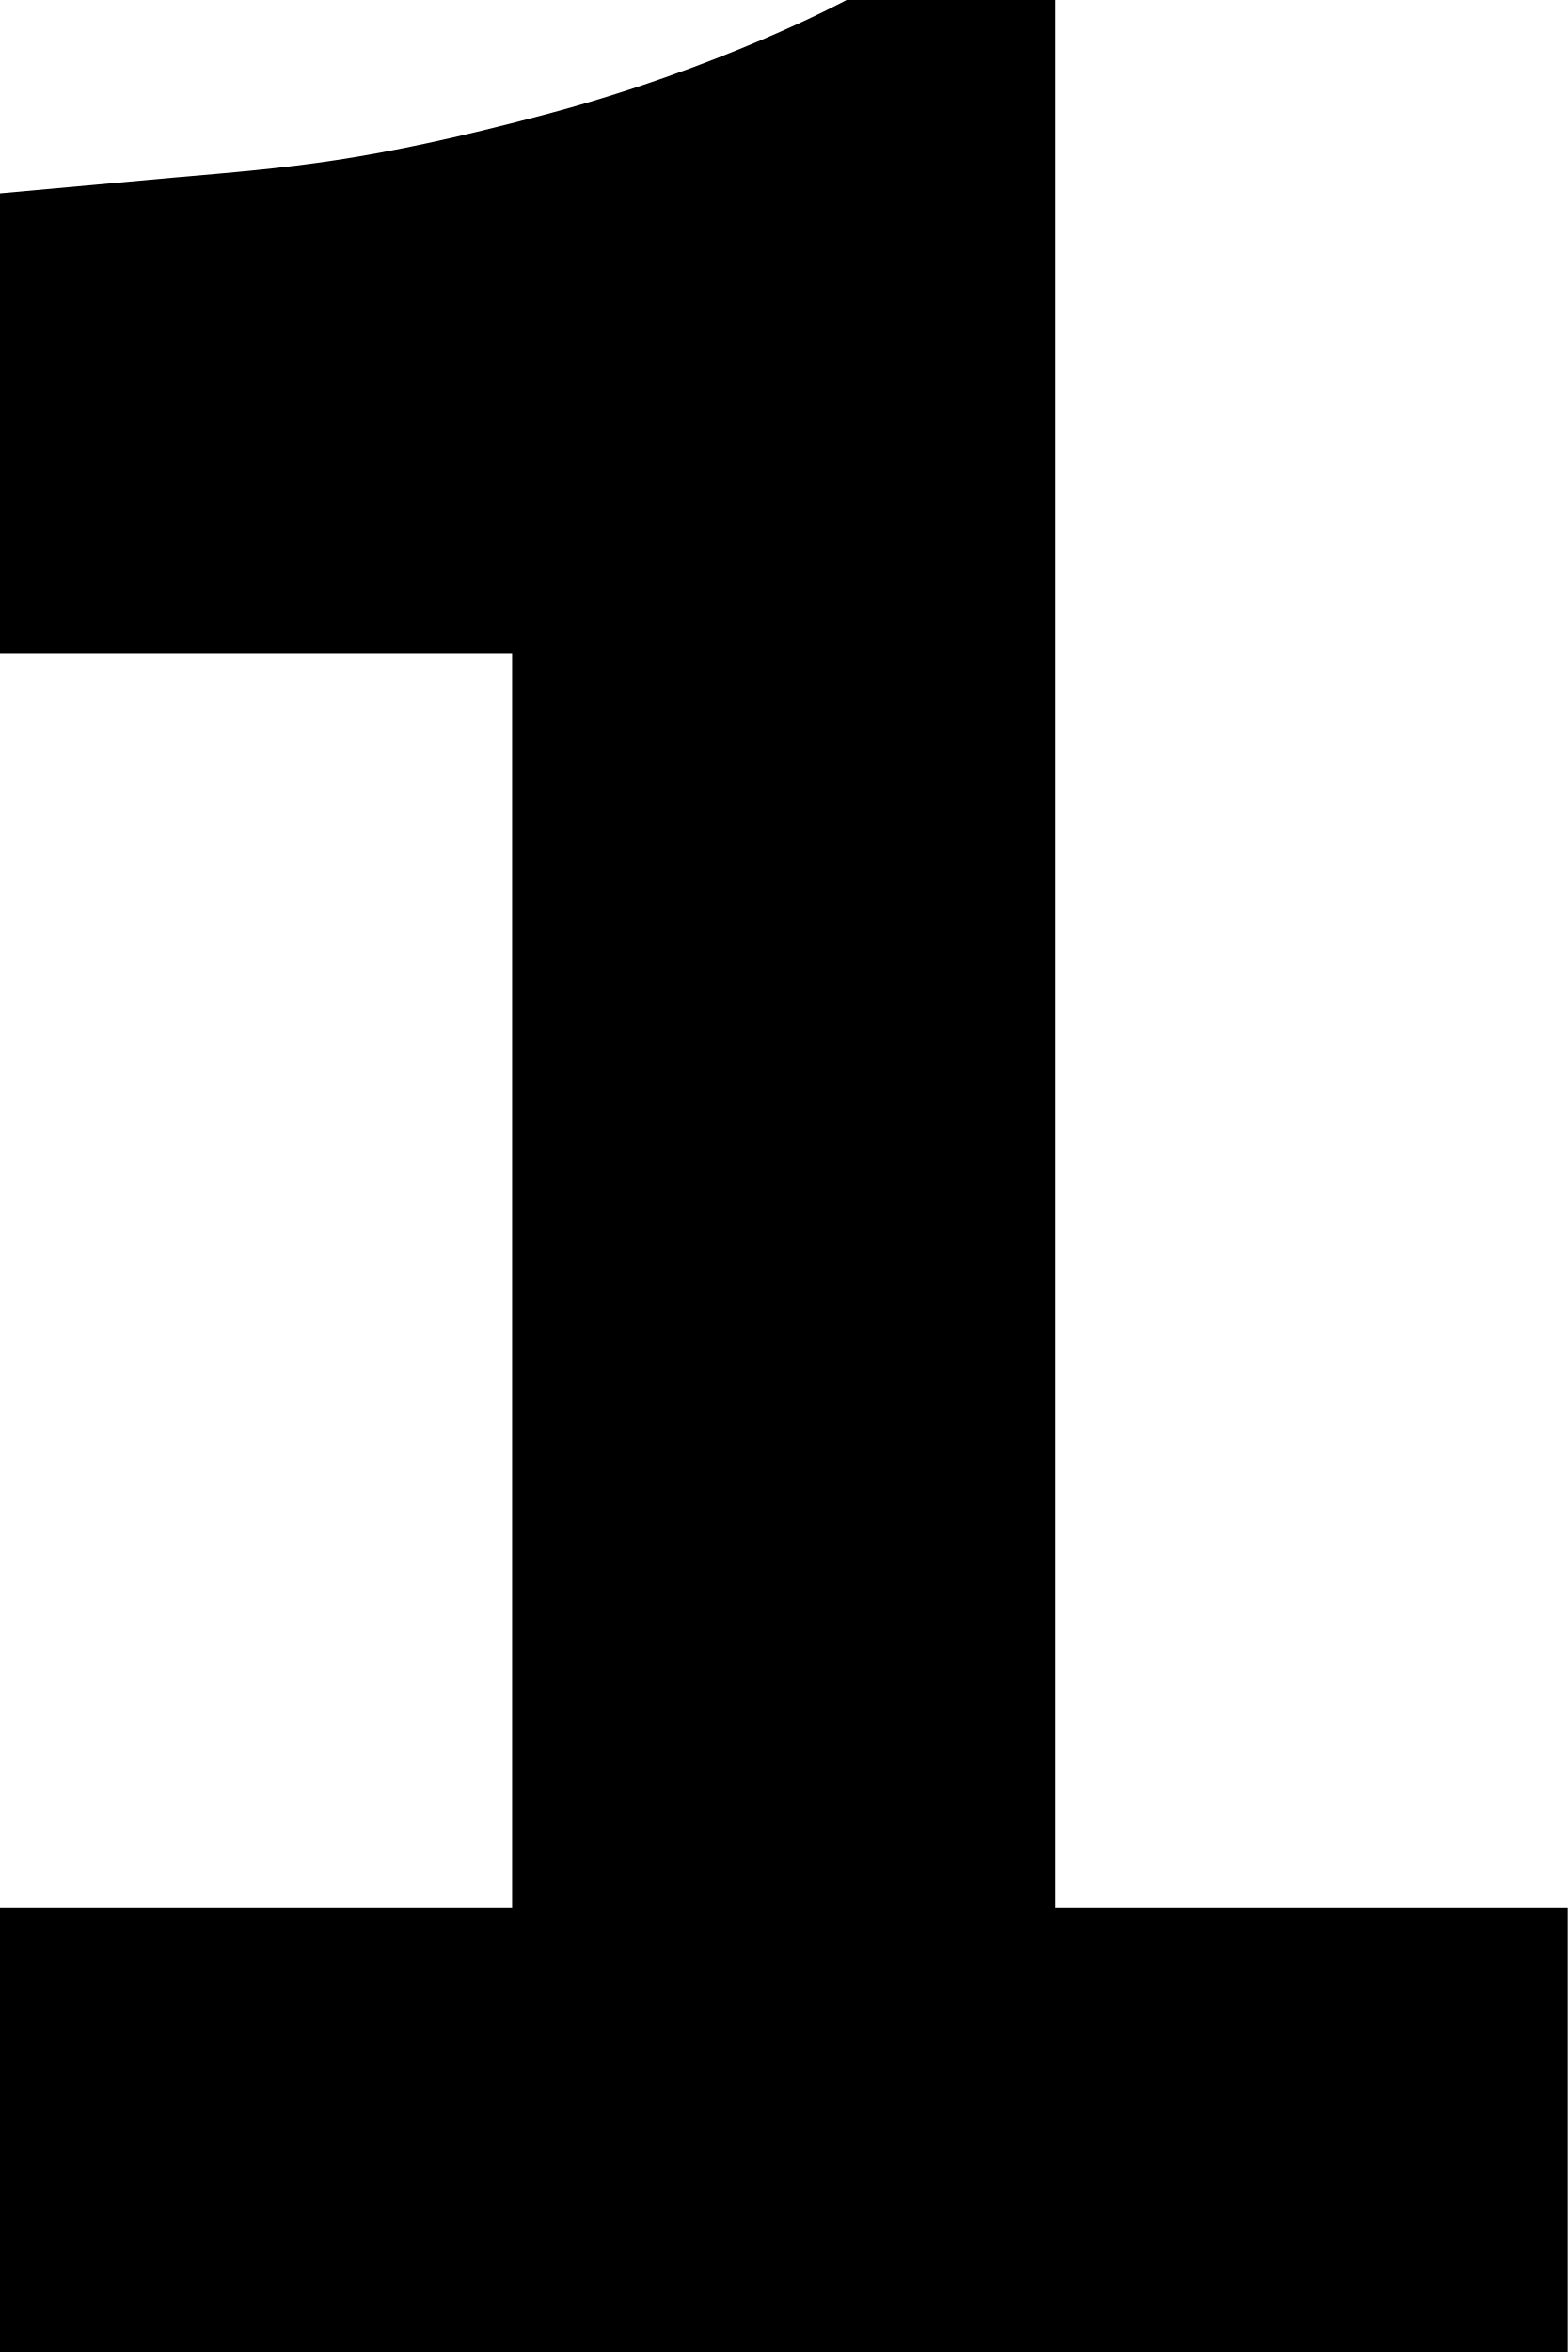
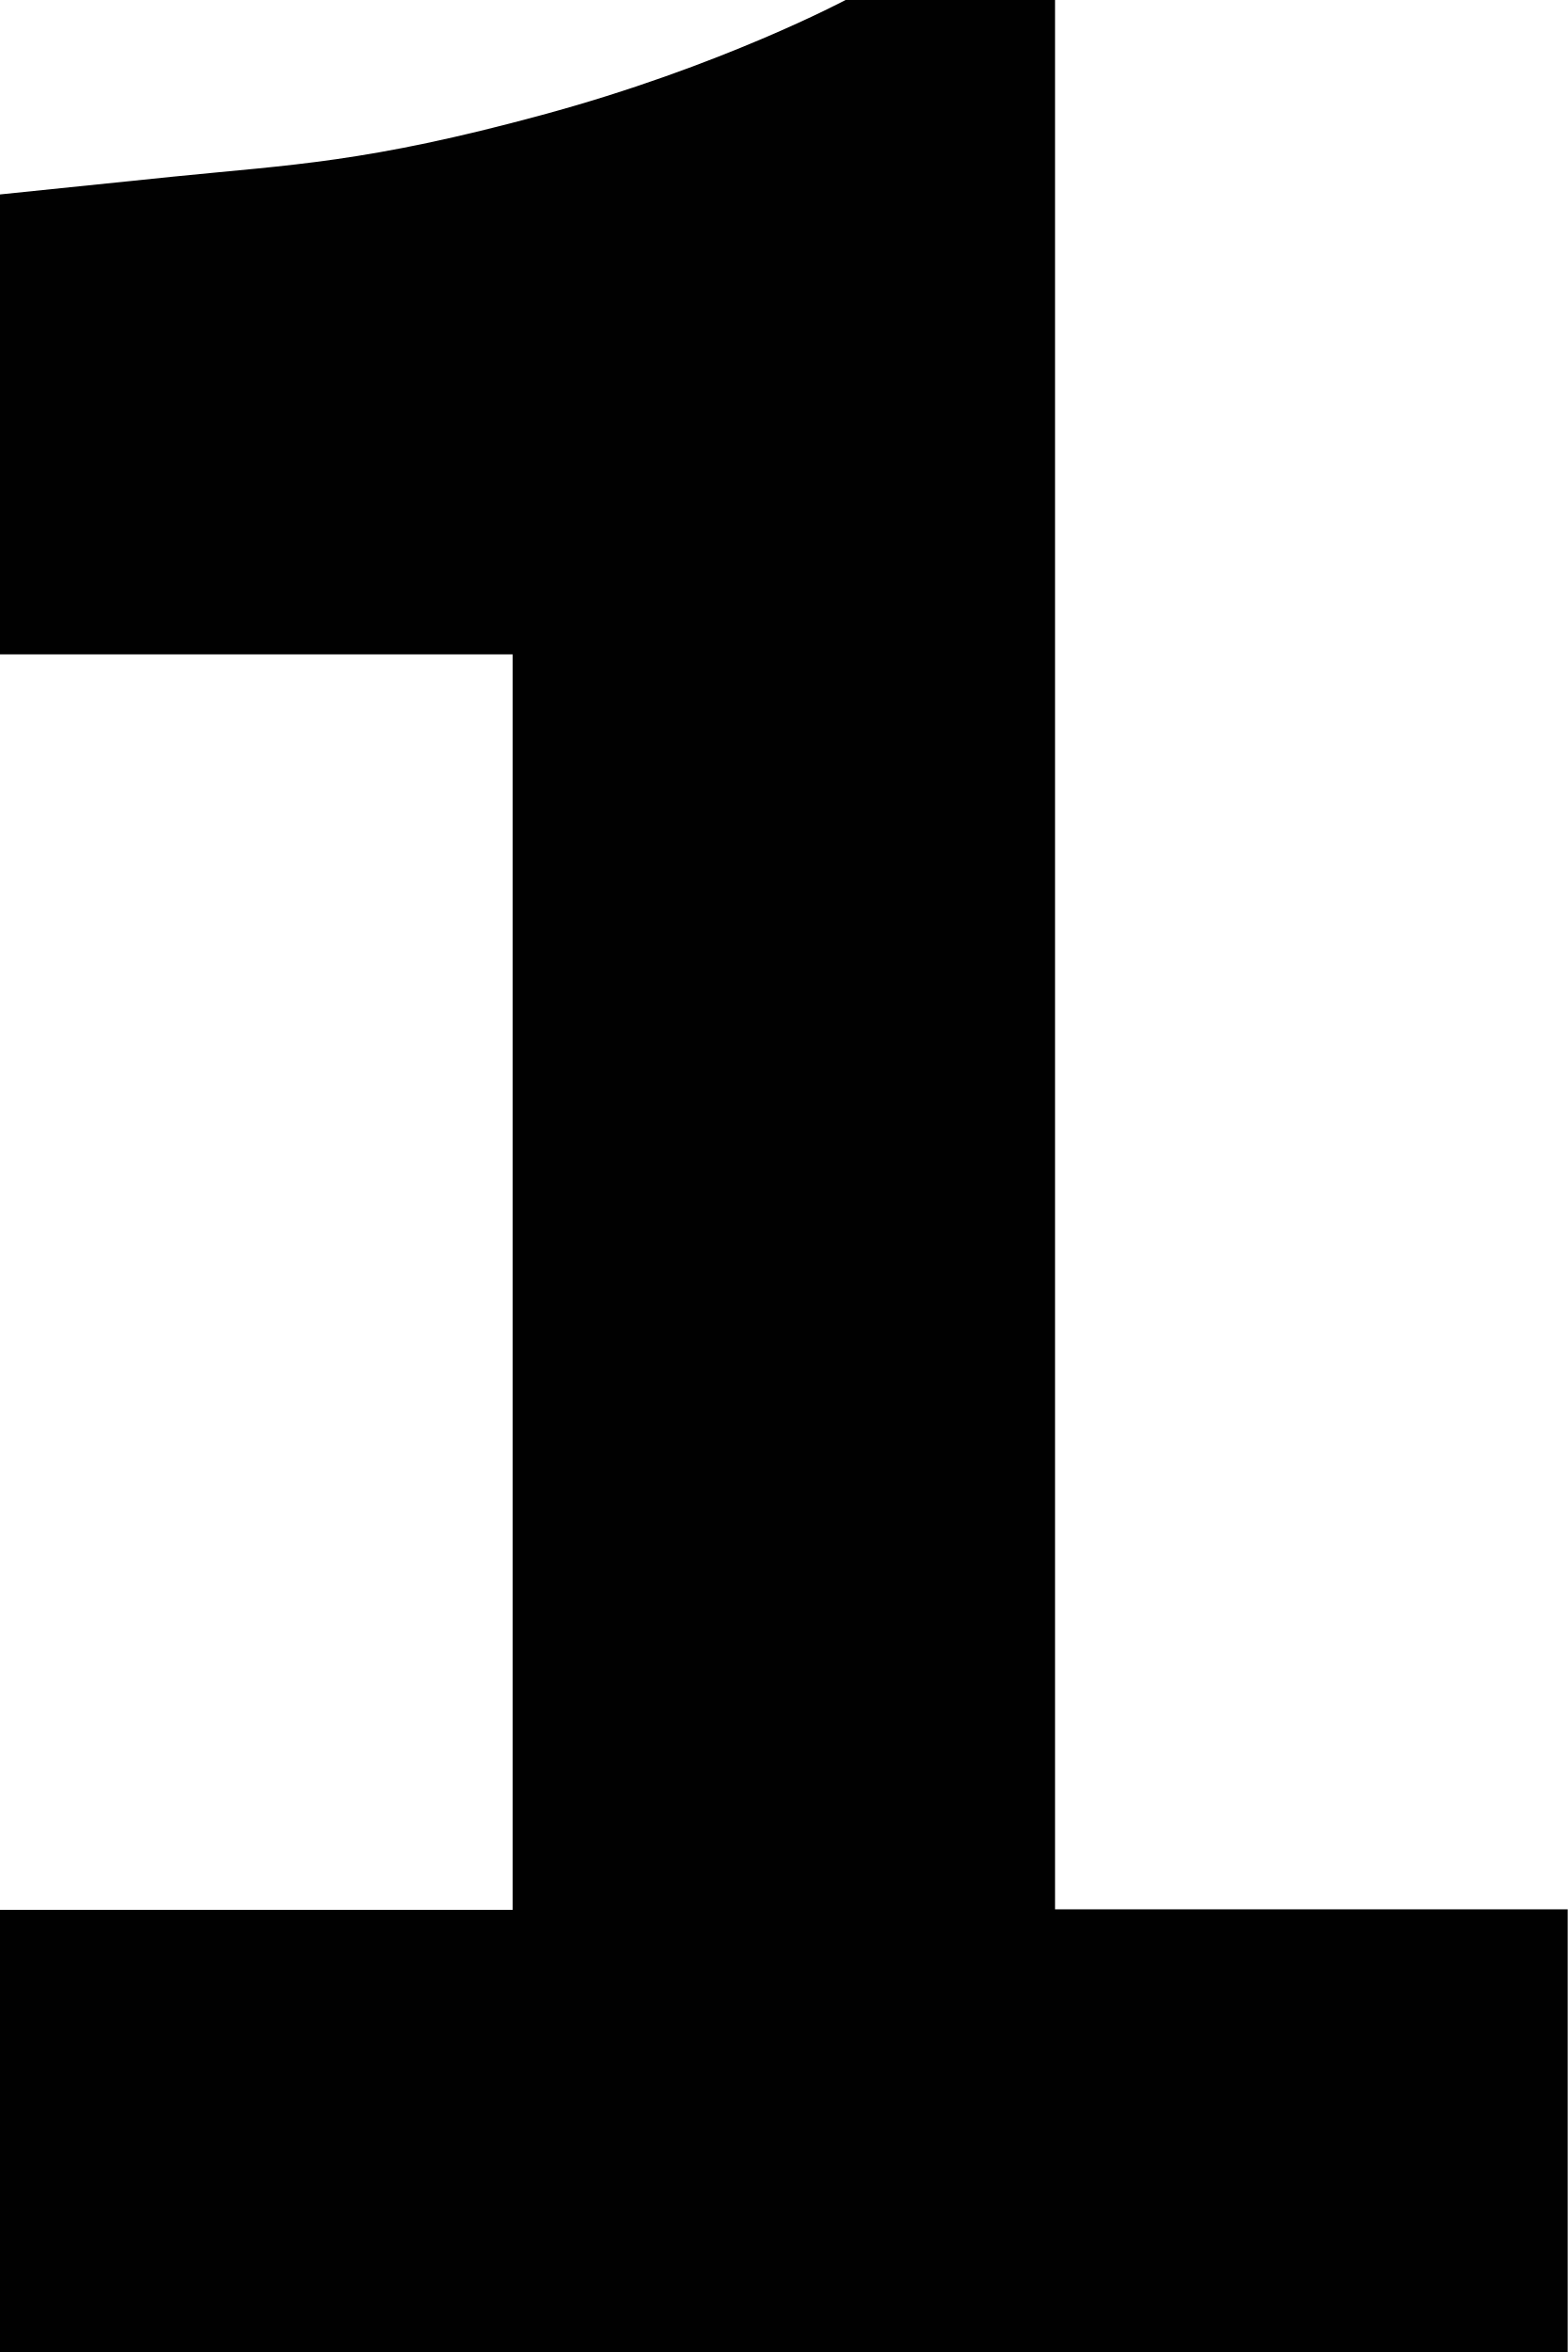
- <svg xmlns="http://www.w3.org/2000/svg" id="Layer_2" data-name="Layer 2" viewBox="0 0 3 4.5">
+ <svg xmlns="http://www.w3.org/2000/svg" id="Layer_2" data-name="Layer 2" viewBox="0 0 30 45">
+   <defs>
+     <style>
+       .cls-1 {
+         fill: #010101;
+       }
+     </style>
+   </defs>
  <g id="Layer_1-2" data-name="Layer 1">
-     <path d="m3,3.65v.85H0v-.85h.98V1.25h-.98V.37l.33-.03c.23-.02.37-.03.71-.12s.58-.22.58-.22h.4v3.65h.98Z" />
+     <path class="cls-1" d="m30,36.54v8.46H0v-8.46h9.81V12.52H0V3.72l3.31-.34c2.28-.23,3.71-.27,7.06-1.18,3.44-.93,5.83-2.21,5.83-2.21h3.99v36.54h9.81Z" />
  </g>
</svg>
